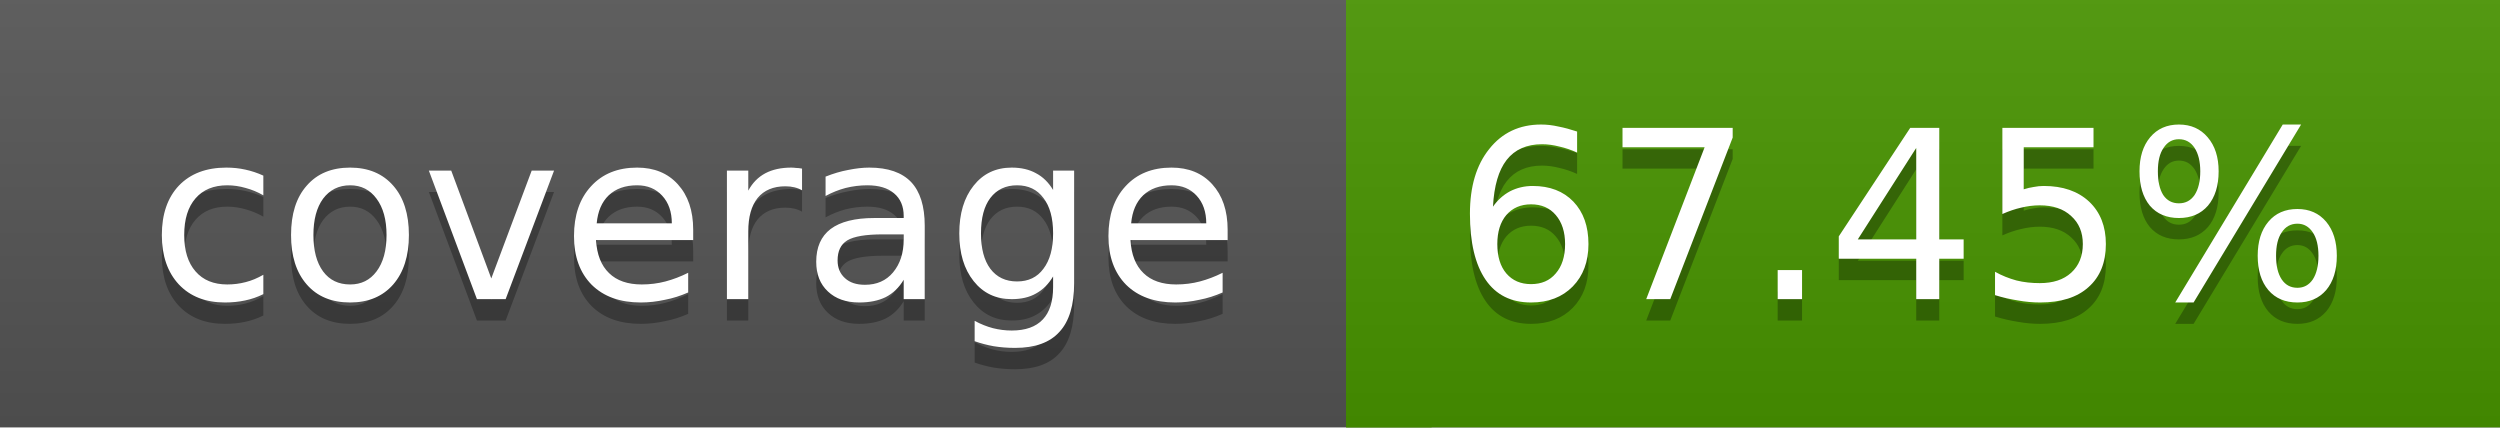
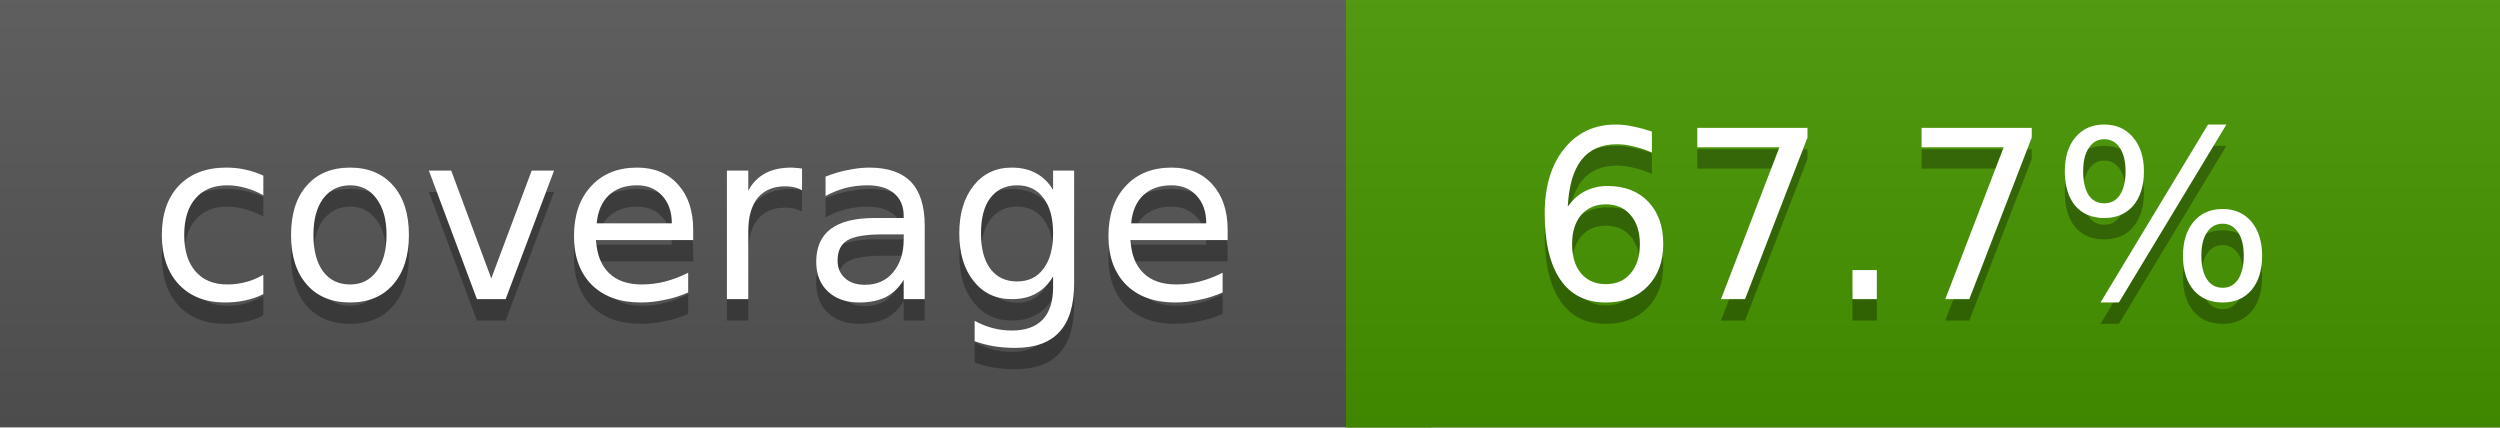
<svg xmlns="http://www.w3.org/2000/svg" width="117" height="20">
  <linearGradient id="a" x2="0" y2="100%">
    <stop offset="0" stop-color="#bbb" stop-opacity=".1" />
    <stop offset="1" stop-opacity=".1" />
  </linearGradient>
  <rect rx="0" width="117" height="20" fill="#555" />
-   <rect rx="0" x="63" width="54" height="20" fill="#489500" />
-   <path fill="#489500" d="M63 0h4v20h-4z" />
+   <rect rx="0" x="63" width="54" height="20" fill="#479600" />
+   <path fill="#479600" d="M63 0h4v20h-4z" />
  <rect rx="0" width="117" height="20" fill="url(#a)" />
  <g fill="#fff" text-anchor="middle" font-family="DejaVu Sans,Verdana,Geneva,sans-serif" font-size="11">
    <text x="32.5" y="15" fill="#010101" fill-opacity=".3">coverage</text>
    <text x="32.5" y="14">coverage</text>
-     <text x="89" y="15" fill="#010101" fill-opacity=".3">67.45%</text>
-     <text x="89" y="14">67.45%</text>
+     <text x="89" y="15" fill="#010101" fill-opacity=".3">67.7%</text>
+     <text x="89" y="14">67.7%</text>
  </g>
</svg>
